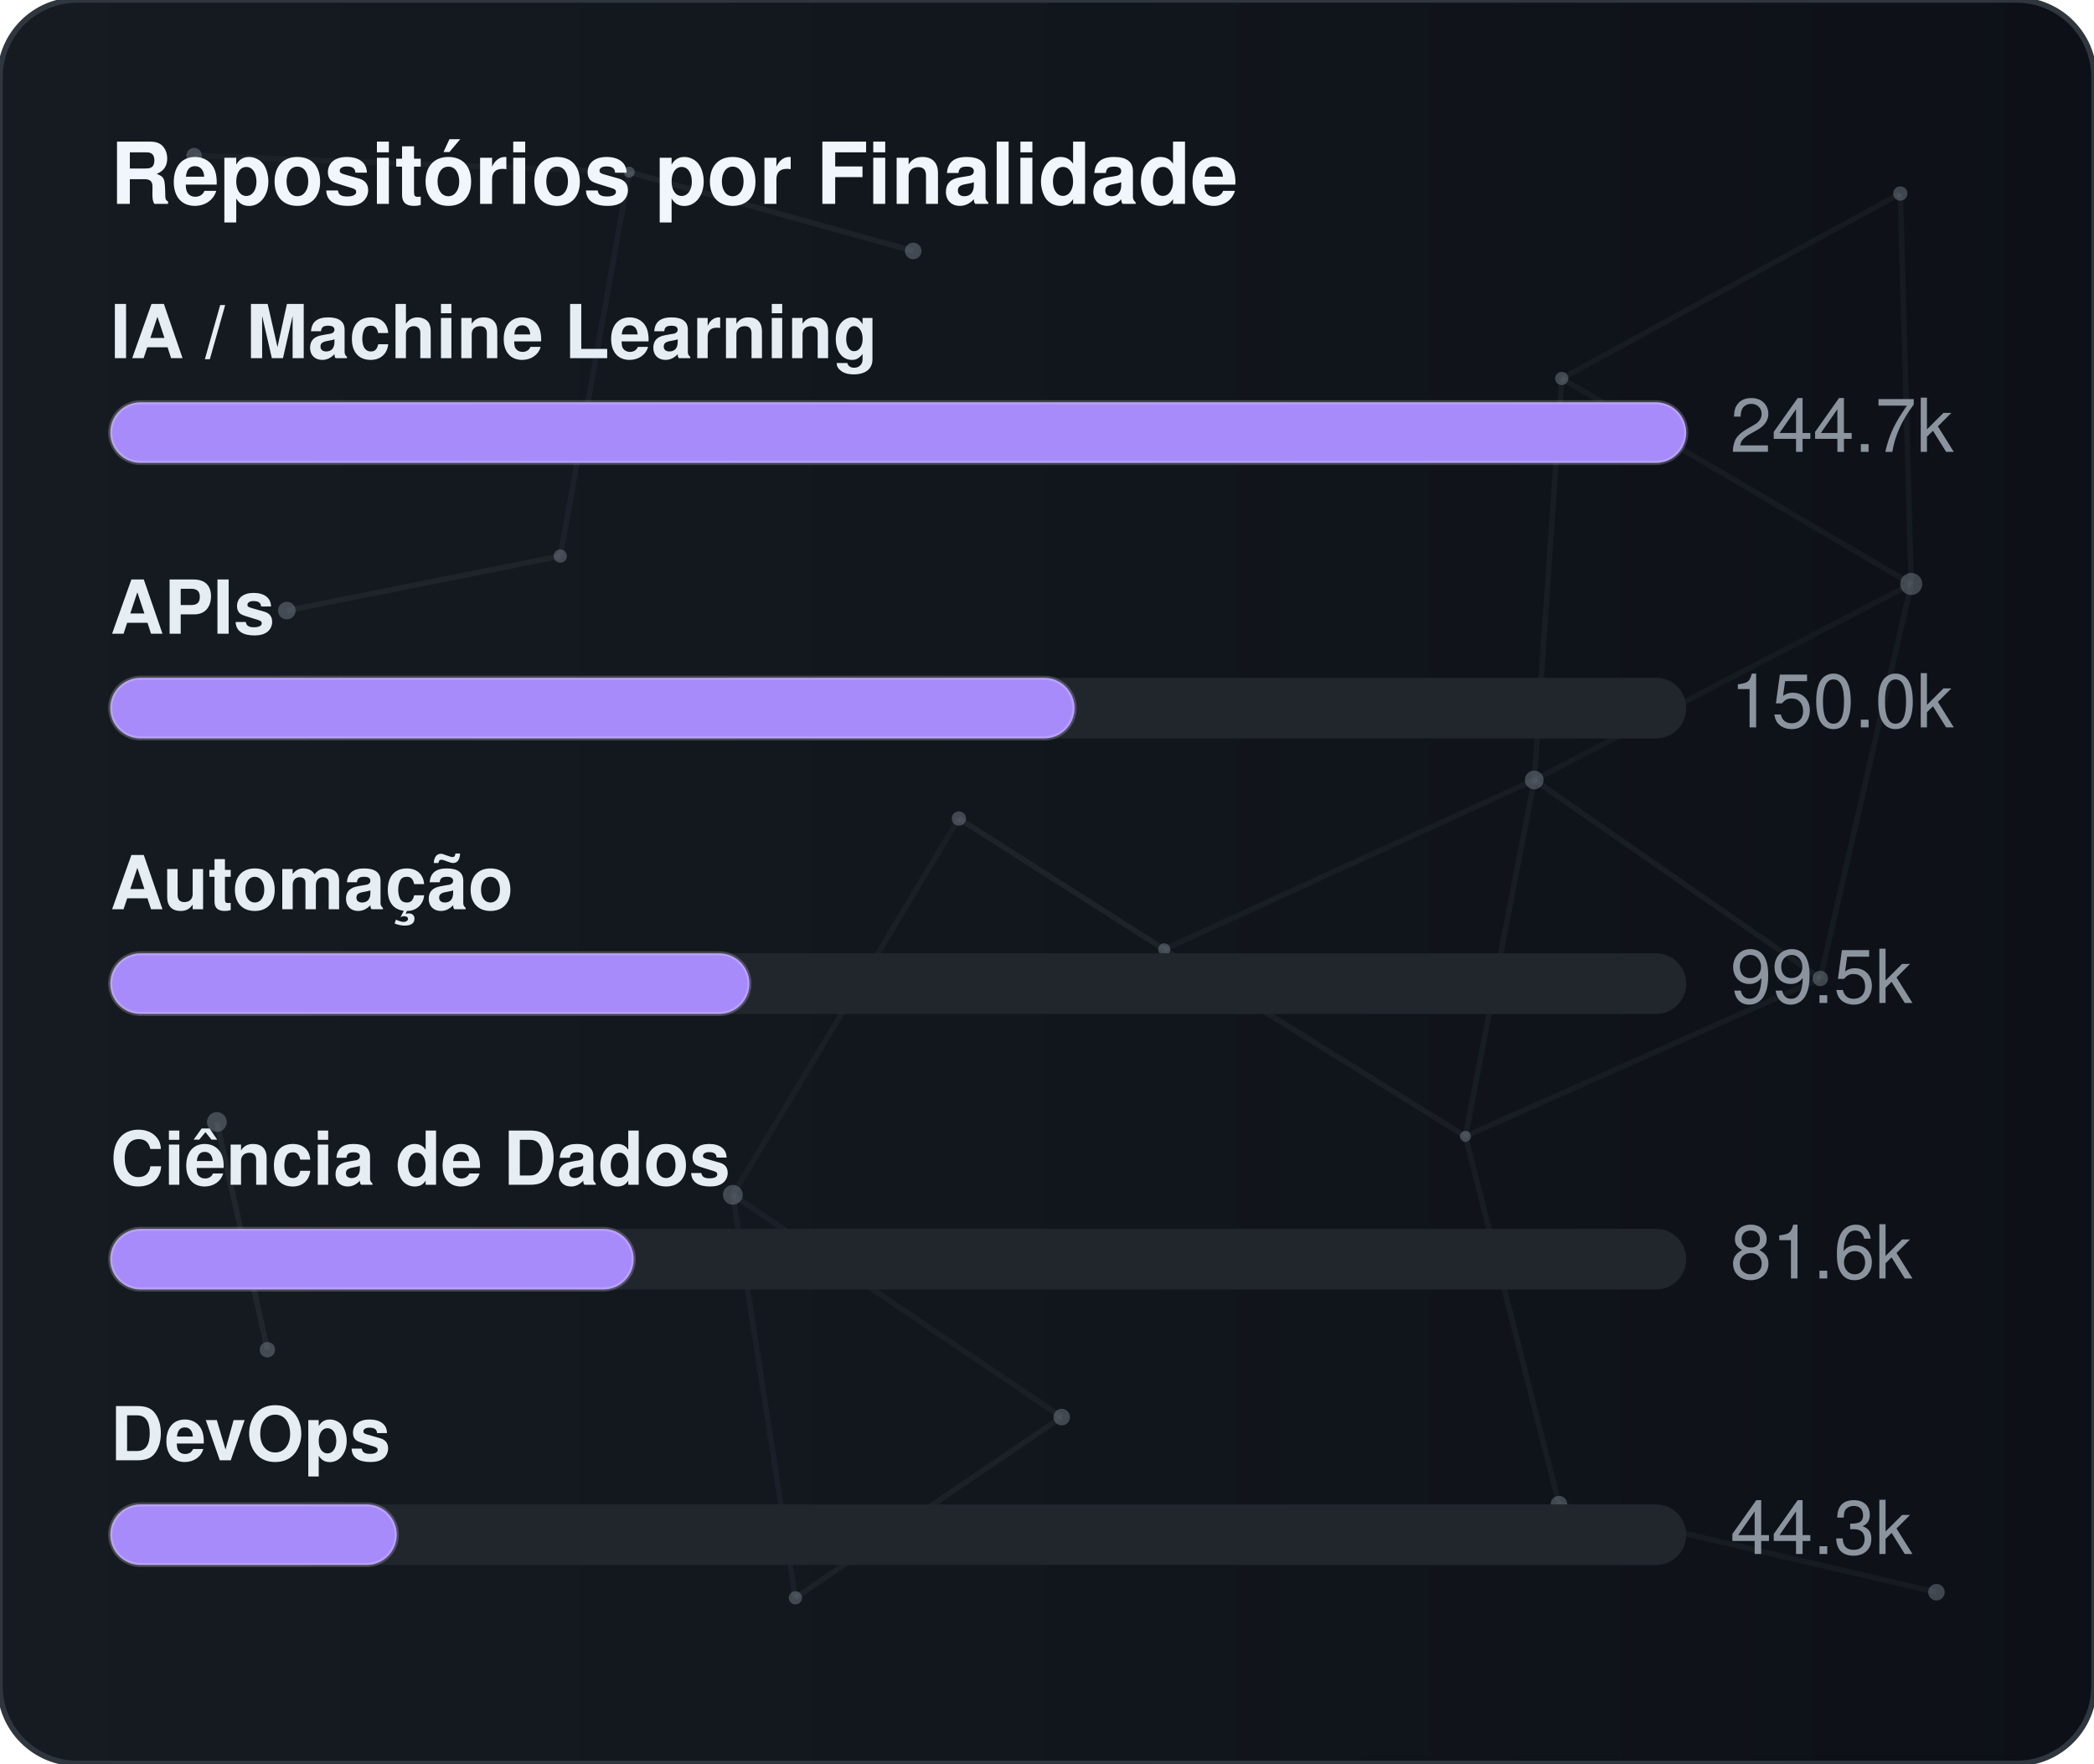
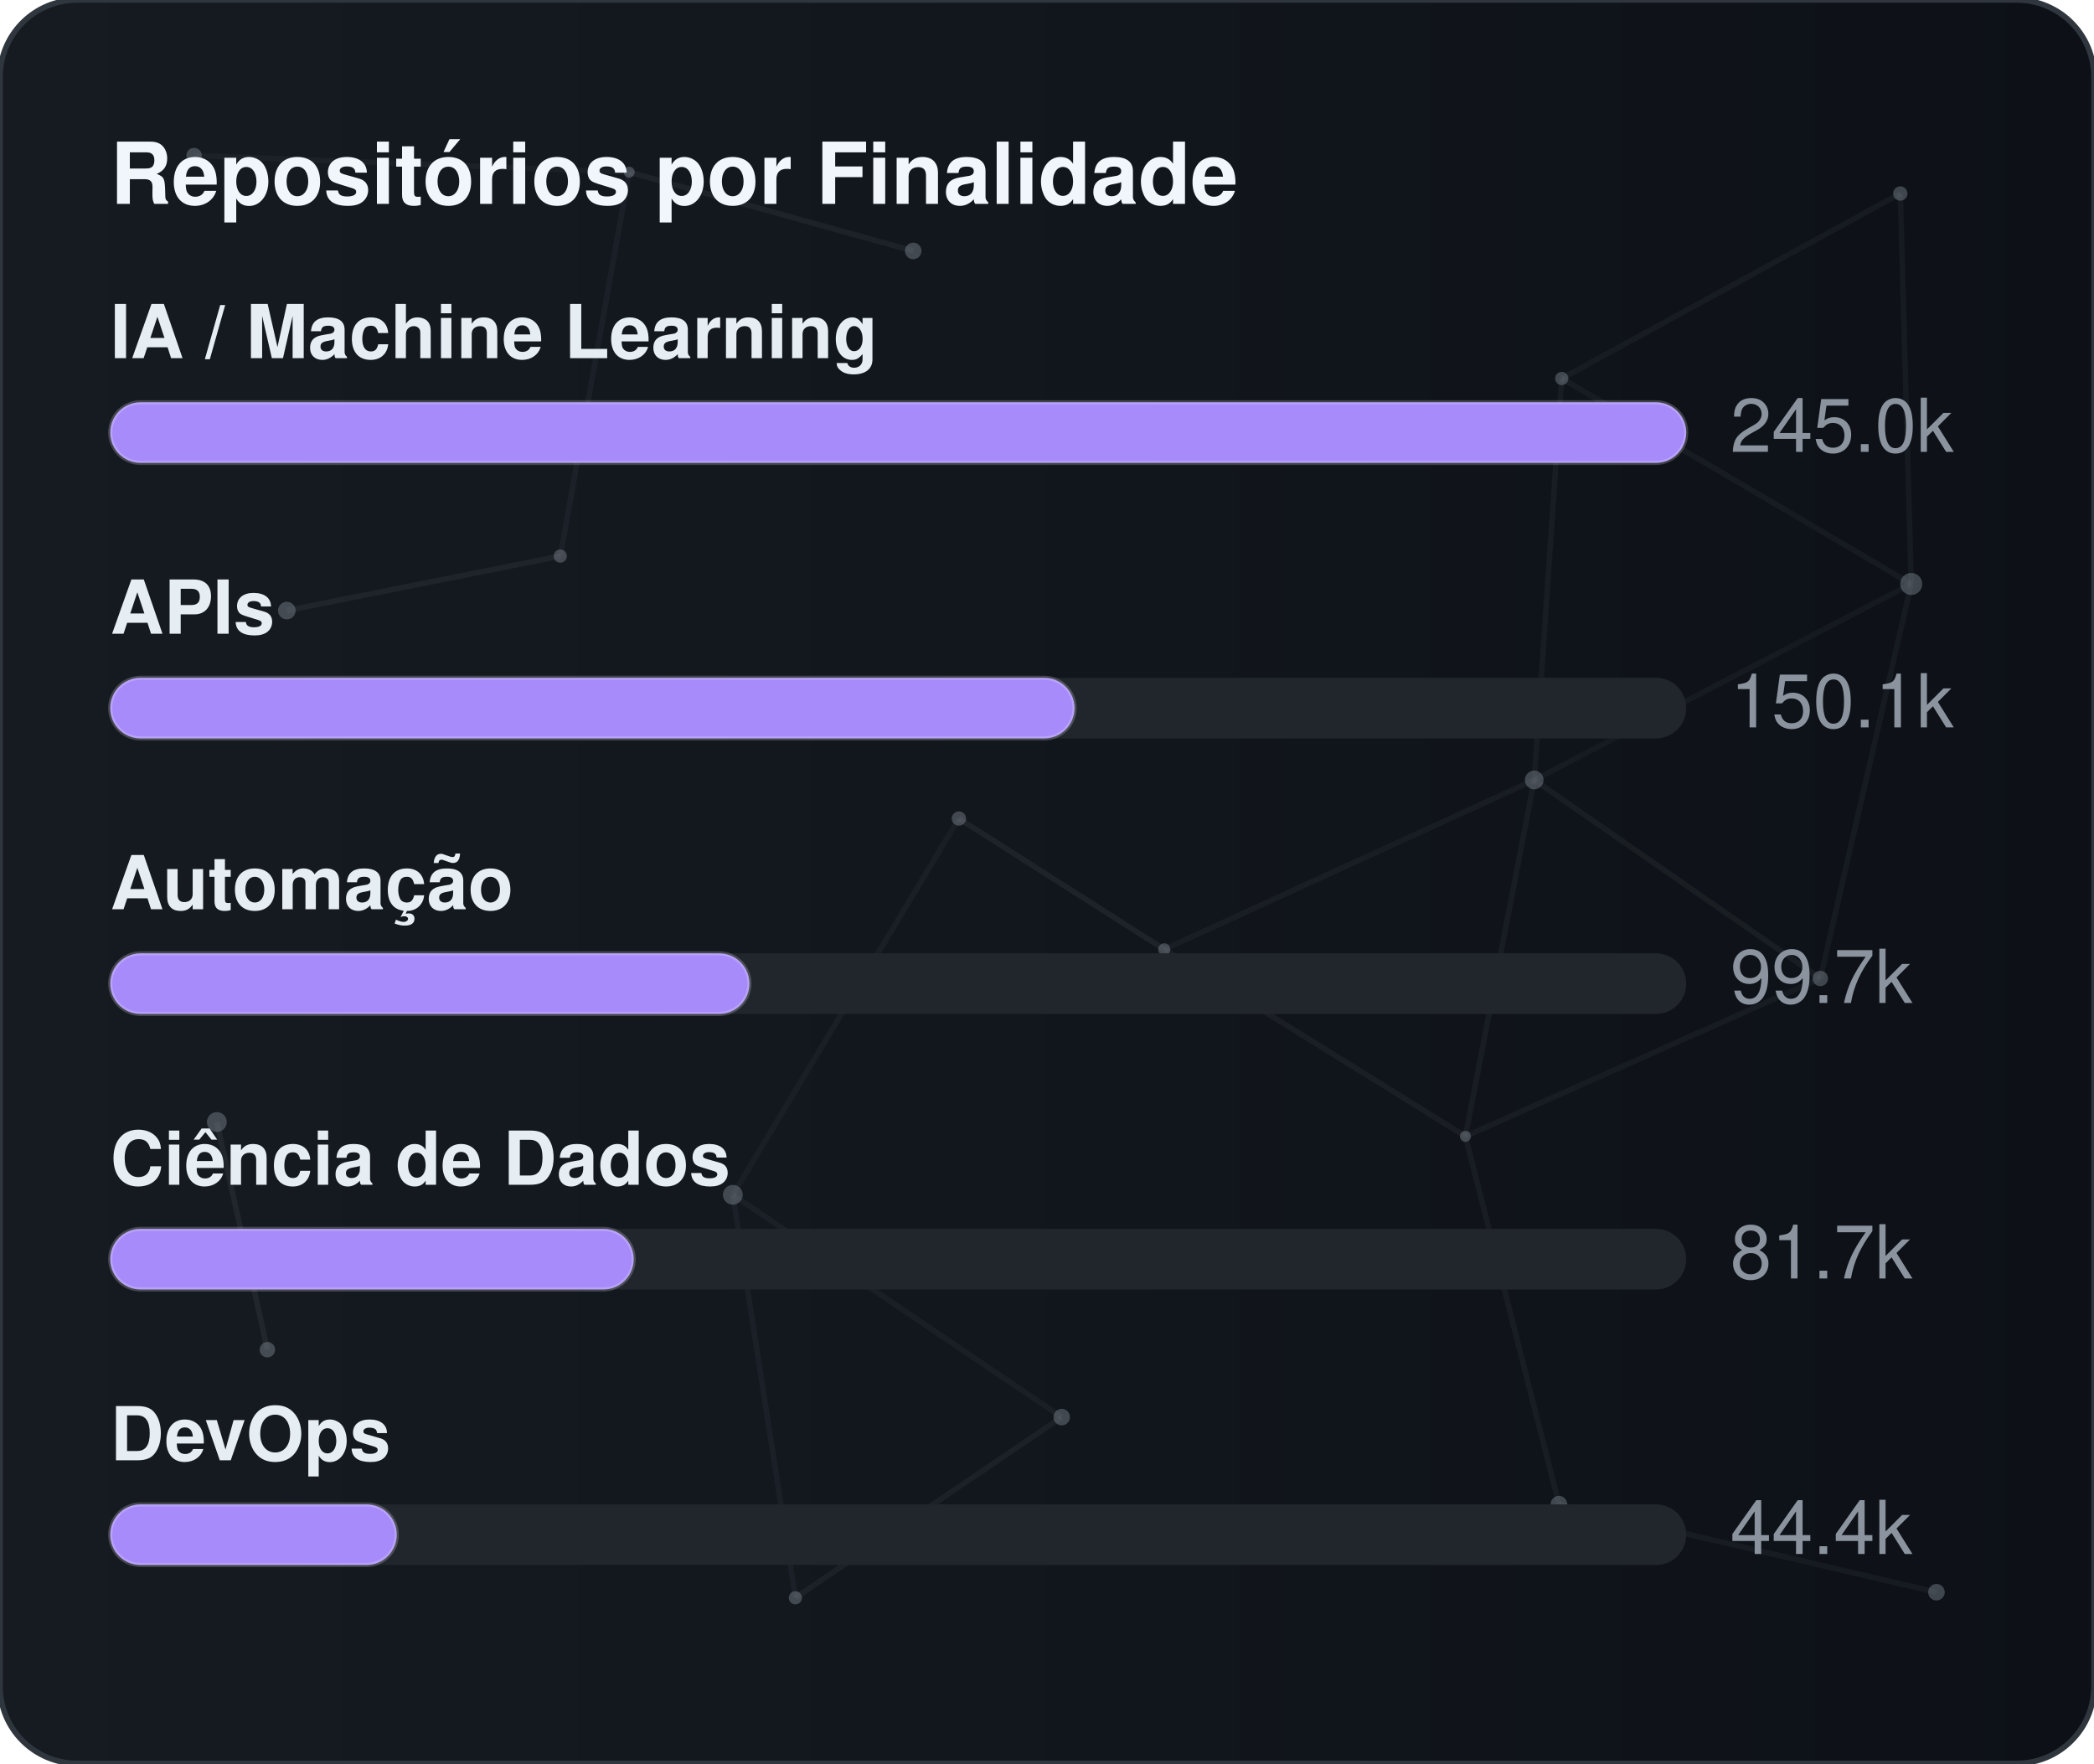
<svg xmlns="http://www.w3.org/2000/svg" width="380" height="320" viewBox="0 0 380 320" role="img" aria-label="Repositórios por Finalidade">
  <defs>
    <linearGradient id="gradGithubPurpose" x1="0%" y1="0%" x2="100%" y2="0%">
      <stop offset="0%" stop-color="#161b22" />
      <stop offset="100%" stop-color="#0d1117" />
    </linearGradient>
    <clipPath id="cardClipgradGithubPurpose">
      <rect x="0" y="0" width="380" height="320" rx="14" />
    </clipPath>
  </defs>
  <style>
    text { font-family: -apple-system, BlinkMacSystemFont, "Segoe UI", Helvetica, Arial, sans-serif; font-size: 13.5px; }
    .card { fill: url(#gradGithubPurpose); stroke: #30363d; stroke-width: 1; }
    .title { fill: #f0f6fc; font-weight: 700; font-size: 15.5px; }
    .lbl { fill: #e6edf3; font-weight: 600; }
    .val { fill: #8b949e; }
    .track { fill: #21262d; }
    .bar { stroke: rgba(255,255,255,0.2); stroke-width: 0.75; }
  </style>
  <rect x="0" y="0" width="380" height="320" rx="14" class="card" />
  <g clip-path="url(#cardClipgradGithubPurpose)">
    <line x1="35.22" y1="28.23" x2="114.18" y2="31.24" stroke="#8b949e" stroke-width="1" opacity="0.06">
      <animate attributeName="x1" values="35.22;35.39;35.22" dur="9.6s" repeatCount="indefinite" />
      <animate attributeName="y1" values="28.23;26.86;28.23" dur="11.5s" repeatCount="indefinite" />
      <animate attributeName="x2" values="114.18;107.41;114.18" dur="10.9s" repeatCount="indefinite" />
      <animate attributeName="y2" values="31.24;28.12;31.24" dur="13.1s" repeatCount="indefinite" />
    </line>
    <line x1="114.18" y1="31.24" x2="165.72" y2="45.54" stroke="#8b949e" stroke-width="1" opacity="0.09">
      <animate attributeName="x1" values="114.18;107.41;114.18" dur="10.9s" repeatCount="indefinite" />
      <animate attributeName="y1" values="31.24;28.12;31.24" dur="13.1s" repeatCount="indefinite" />
      <animate attributeName="x2" values="165.72;156.65;165.72" dur="7.7s" repeatCount="indefinite" />
      <animate attributeName="y2" values="45.54;47.56;45.54" dur="9.2s" repeatCount="indefinite" />
    </line>
    <line x1="114.18" y1="31.24" x2="101.67" y2="100.91" stroke="#8b949e" stroke-width="1" opacity="0.07">
      <animate attributeName="x1" values="114.18;107.41;114.18" dur="10.9s" repeatCount="indefinite" />
      <animate attributeName="y1" values="31.24;28.12;31.24" dur="13.1s" repeatCount="indefinite" />
      <animate attributeName="x2" values="101.67;109.76;101.67" dur="6.4s" repeatCount="indefinite" />
      <animate attributeName="y2" values="100.91;94.52;100.91" dur="7.6s" repeatCount="indefinite" />
    </line>
    <line x1="283.41" y1="68.68" x2="344.85" y2="35.12" stroke="#8b949e" stroke-width="1" opacity="0.07">
      <animate attributeName="x1" values="283.41;282.83;283.41" dur="12.0s" repeatCount="indefinite" />
      <animate attributeName="y1" values="68.68;66.16;68.68" dur="14.4s" repeatCount="indefinite" />
      <animate attributeName="x2" values="344.85;343.1;344.85" dur="9.8s" repeatCount="indefinite" />
      <animate attributeName="y2" values="35.12;30.36;35.12" dur="11.8s" repeatCount="indefinite" />
    </line>
    <line x1="283.41" y1="68.68" x2="278.42" y2="141.54" stroke="#8b949e" stroke-width="1" opacity="0.07">
      <animate attributeName="x1" values="283.41;282.83;283.41" dur="12.0s" repeatCount="indefinite" />
      <animate attributeName="y1" values="68.68;66.16;68.68" dur="14.4s" repeatCount="indefinite" />
      <animate attributeName="x2" values="278.42;271.97;278.42" dur="6.3s" repeatCount="indefinite" />
      <animate attributeName="y2" values="141.54;140.88;141.54" dur="7.5s" repeatCount="indefinite" />
    </line>
    <line x1="283.41" y1="68.68" x2="346.83" y2="105.97" stroke="#8b949e" stroke-width="1" opacity="0.07">
      <animate attributeName="x1" values="283.41;282.83;283.41" dur="12.0s" repeatCount="indefinite" />
      <animate attributeName="y1" values="68.68;66.16;68.68" dur="14.4s" repeatCount="indefinite" />
      <animate attributeName="x2" values="346.83;354.74;346.83" dur="10.4s" repeatCount="indefinite" />
      <animate attributeName="y2" values="105.97;113.25;105.97" dur="12.5s" repeatCount="indefinite" />
    </line>
    <line x1="344.85" y1="35.12" x2="346.83" y2="105.97" stroke="#8b949e" stroke-width="1" opacity="0.07">
      <animate attributeName="x1" values="344.85;343.1;344.85" dur="9.8s" repeatCount="indefinite" />
      <animate attributeName="y1" values="35.12;30.36;35.12" dur="11.8s" repeatCount="indefinite" />
      <animate attributeName="x2" values="346.83;354.74;346.83" dur="10.4s" repeatCount="indefinite" />
      <animate attributeName="y2" values="105.97;113.25;105.97" dur="12.5s" repeatCount="indefinite" />
    </line>
    <line x1="52.05" y1="110.8" x2="101.67" y2="100.91" stroke="#8b949e" stroke-width="1" opacity="0.09">
      <animate attributeName="x1" values="52.05;49.17;52.05" dur="7.9s" repeatCount="indefinite" />
      <animate attributeName="y1" values="110.8;114.75;110.8" dur="9.5s" repeatCount="indefinite" />
      <animate attributeName="x2" values="101.67;109.76;101.67" dur="6.4s" repeatCount="indefinite" />
      <animate attributeName="y2" values="100.91;94.52;100.91" dur="7.6s" repeatCount="indefinite" />
    </line>
    <line x1="174.01" y1="148.54" x2="132.99" y2="216.82" stroke="#8b949e" stroke-width="1" opacity="0.06">
      <animate attributeName="x1" values="174.01;179.31;174.01" dur="7.4s" repeatCount="indefinite" />
      <animate attributeName="y1" values="148.54;150.39;148.54" dur="8.9s" repeatCount="indefinite" />
      <animate attributeName="x2" values="132.99;131.19;132.99" dur="9.7s" repeatCount="indefinite" />
      <animate attributeName="y2" values="216.82;223.91;216.82" dur="11.7s" repeatCount="indefinite" />
    </line>
    <line x1="174.01" y1="148.54" x2="211.28" y2="172.28" stroke="#8b949e" stroke-width="1" opacity="0.10">
      <animate attributeName="x1" values="174.01;179.31;174.01" dur="7.4s" repeatCount="indefinite" />
      <animate attributeName="y1" values="148.54;150.39;148.54" dur="8.9s" repeatCount="indefinite" />
      <animate attributeName="x2" values="211.28;207.15;211.28" dur="8.7s" repeatCount="indefinite" />
      <animate attributeName="y2" values="172.28;167.34;172.28" dur="10.4s" repeatCount="indefinite" />
    </line>
    <line x1="278.42" y1="141.54" x2="346.83" y2="105.97" stroke="#8b949e" stroke-width="1" opacity="0.06">
      <animate attributeName="x1" values="278.42;271.97;278.42" dur="6.3s" repeatCount="indefinite" />
      <animate attributeName="y1" values="141.54;140.88;141.54" dur="7.5s" repeatCount="indefinite" />
      <animate attributeName="x2" values="346.83;354.74;346.83" dur="10.4s" repeatCount="indefinite" />
      <animate attributeName="y2" values="105.97;113.25;105.97" dur="12.5s" repeatCount="indefinite" />
    </line>
    <line x1="278.42" y1="141.54" x2="211.28" y2="172.28" stroke="#8b949e" stroke-width="1" opacity="0.07">
      <animate attributeName="x1" values="278.42;271.97;278.42" dur="6.3s" repeatCount="indefinite" />
      <animate attributeName="y1" values="141.54;140.88;141.54" dur="7.5s" repeatCount="indefinite" />
      <animate attributeName="x2" values="211.28;207.15;211.28" dur="8.7s" repeatCount="indefinite" />
      <animate attributeName="y2" values="172.28;167.34;172.28" dur="10.4s" repeatCount="indefinite" />
    </line>
    <line x1="278.42" y1="141.54" x2="265.93" y2="206.21" stroke="#8b949e" stroke-width="1" opacity="0.07">
      <animate attributeName="x1" values="278.42;271.97;278.42" dur="6.3s" repeatCount="indefinite" />
      <animate attributeName="y1" values="141.54;140.88;141.54" dur="7.5s" repeatCount="indefinite" />
      <animate attributeName="x2" values="265.93;263.56;265.93" dur="8.0s" repeatCount="indefinite" />
      <animate attributeName="y2" values="206.21;213.6;206.21" dur="9.6s" repeatCount="indefinite" />
    </line>
    <line x1="278.42" y1="141.54" x2="330.33" y2="177.56" stroke="#8b949e" stroke-width="1" opacity="0.08">
      <animate attributeName="x1" values="278.42;271.97;278.42" dur="6.3s" repeatCount="indefinite" />
      <animate attributeName="y1" values="141.54;140.88;141.54" dur="7.5s" repeatCount="indefinite" />
      <animate attributeName="x2" values="330.33;321.23;330.33" dur="10.7s" repeatCount="indefinite" />
      <animate attributeName="y2" values="177.56;172.27;177.56" dur="12.8s" repeatCount="indefinite" />
    </line>
    <line x1="346.83" y1="105.97" x2="330.33" y2="177.56" stroke="#8b949e" stroke-width="1" opacity="0.07">
      <animate attributeName="x1" values="346.83;354.74;346.83" dur="10.4s" repeatCount="indefinite" />
      <animate attributeName="y1" values="105.97;113.25;105.97" dur="12.5s" repeatCount="indefinite" />
      <animate attributeName="x2" values="330.33;321.23;330.33" dur="10.7s" repeatCount="indefinite" />
      <animate attributeName="y2" values="177.56;172.27;177.56" dur="12.8s" repeatCount="indefinite" />
    </line>
    <line x1="39.35" y1="203.61" x2="48.52" y2="244.93" stroke="#8b949e" stroke-width="1" opacity="0.10">
      <animate attributeName="x1" values="39.35;29.72;39.35" dur="11.8s" repeatCount="indefinite" />
      <animate attributeName="y1" values="203.61;200.24;203.61" dur="14.2s" repeatCount="indefinite" />
      <animate attributeName="x2" values="48.52;44.33;48.52" dur="11.9s" repeatCount="indefinite" />
      <animate attributeName="y2" values="244.93;238.49;244.93" dur="14.3s" repeatCount="indefinite" />
    </line>
    <line x1="132.99" y1="216.82" x2="144.34" y2="289.95" stroke="#8b949e" stroke-width="1" opacity="0.07">
      <animate attributeName="x1" values="132.99;131.19;132.99" dur="9.7s" repeatCount="indefinite" />
      <animate attributeName="y1" values="216.82;223.91;216.82" dur="11.7s" repeatCount="indefinite" />
      <animate attributeName="x2" values="144.34;138.5;144.34" dur="6.3s" repeatCount="indefinite" />
      <animate attributeName="y2" values="289.95;282.9;289.95" dur="7.6s" repeatCount="indefinite" />
    </line>
    <line x1="132.99" y1="216.82" x2="192.67" y2="257.16" stroke="#8b949e" stroke-width="1" opacity="0.07">
      <animate attributeName="x1" values="132.99;131.19;132.99" dur="9.7s" repeatCount="indefinite" />
      <animate attributeName="y1" values="216.82;223.91;216.82" dur="11.7s" repeatCount="indefinite" />
      <animate attributeName="x2" values="192.67;196.2;192.67" dur="6.2s" repeatCount="indefinite" />
      <animate attributeName="y2" values="257.16;251.56;257.16" dur="7.5s" repeatCount="indefinite" />
    </line>
    <line x1="211.28" y1="172.28" x2="265.93" y2="206.21" stroke="#8b949e" stroke-width="1" opacity="0.08">
      <animate attributeName="x1" values="211.28;207.15;211.28" dur="8.7s" repeatCount="indefinite" />
      <animate attributeName="y1" values="172.28;167.34;172.28" dur="10.4s" repeatCount="indefinite" />
      <animate attributeName="x2" values="265.93;263.56;265.93" dur="8.0s" repeatCount="indefinite" />
      <animate attributeName="y2" values="206.21;213.6;206.21" dur="9.6s" repeatCount="indefinite" />
    </line>
    <line x1="265.93" y1="206.21" x2="330.33" y2="177.56" stroke="#8b949e" stroke-width="1" opacity="0.07">
      <animate attributeName="x1" values="265.93;263.56;265.93" dur="8.0s" repeatCount="indefinite" />
      <animate attributeName="y1" values="206.21;213.6;206.21" dur="9.6s" repeatCount="indefinite" />
      <animate attributeName="x2" values="330.33;321.23;330.33" dur="10.7s" repeatCount="indefinite" />
      <animate attributeName="y2" values="177.56;172.27;177.56" dur="12.8s" repeatCount="indefinite" />
    </line>
    <line x1="265.93" y1="206.21" x2="282.9" y2="272.95" stroke="#8b949e" stroke-width="1" opacity="0.07">
      <animate attributeName="x1" values="265.93;263.56;265.93" dur="8.0s" repeatCount="indefinite" />
      <animate attributeName="y1" values="206.21;213.6;206.21" dur="9.6s" repeatCount="indefinite" />
      <animate attributeName="x2" values="282.9;277.88;282.9" dur="6.7s" repeatCount="indefinite" />
      <animate attributeName="y2" values="272.95;280.91;272.95" dur="8.1s" repeatCount="indefinite" />
    </line>
    <line x1="144.34" y1="289.95" x2="192.67" y2="257.16" stroke="#8b949e" stroke-width="1" opacity="0.08">
      <animate attributeName="x1" values="144.34;138.5;144.34" dur="6.3s" repeatCount="indefinite" />
      <animate attributeName="y1" values="289.95;282.9;289.95" dur="7.6s" repeatCount="indefinite" />
      <animate attributeName="x2" values="192.67;196.2;192.67" dur="6.2s" repeatCount="indefinite" />
      <animate attributeName="y2" values="257.16;251.56;257.16" dur="7.5s" repeatCount="indefinite" />
    </line>
    <line x1="282.9" y1="272.95" x2="351.41" y2="288.94" stroke="#8b949e" stroke-width="1" opacity="0.07">
      <animate attributeName="x1" values="282.9;277.88;282.9" dur="6.7s" repeatCount="indefinite" />
      <animate attributeName="y1" values="272.95;280.91;272.95" dur="8.1s" repeatCount="indefinite" />
      <animate attributeName="x2" values="351.41;356.89;351.41" dur="11.9s" repeatCount="indefinite" />
      <animate attributeName="y2" values="288.94;287.49;288.94" dur="14.3s" repeatCount="indefinite" />
    </line>
    <circle cx="35.22" cy="28.23" r="1.4" fill="#8b949e" opacity="0.40">
      <animate attributeName="cx" values="35.22;35.39;35.22" dur="9.6s" repeatCount="indefinite" />
      <animate attributeName="cy" values="28.23;26.86;28.23" dur="11.5s" repeatCount="indefinite" />
    </circle>
    <circle cx="114.18" cy="31.24" r="1.0" fill="#8b949e" opacity="0.40">
      <animate attributeName="cx" values="114.18;107.41;114.18" dur="10.9s" repeatCount="indefinite" />
      <animate attributeName="cy" values="31.24;28.12;31.24" dur="13.1s" repeatCount="indefinite" />
    </circle>
    <circle cx="165.72" cy="45.54" r="1.5" fill="#8b949e" opacity="0.40">
      <animate attributeName="cx" values="165.72;156.65;165.72" dur="7.7s" repeatCount="indefinite" />
      <animate attributeName="cy" values="45.54;47.56;45.54" dur="9.2s" repeatCount="indefinite" />
    </circle>
    <circle cx="283.41" cy="68.68" r="1.2" fill="#8b949e" opacity="0.40">
      <animate attributeName="cx" values="283.41;282.83;283.41" dur="12.0s" repeatCount="indefinite" />
      <animate attributeName="cy" values="68.68;66.16;68.68" dur="14.4s" repeatCount="indefinite" />
    </circle>
    <circle cx="344.85" cy="35.12" r="1.3" fill="#8b949e" opacity="0.40">
      <animate attributeName="cx" values="344.85;343.1;344.85" dur="9.8s" repeatCount="indefinite" />
      <animate attributeName="cy" values="35.12;30.36;35.12" dur="11.8s" repeatCount="indefinite" />
    </circle>
    <circle cx="52.05" cy="110.8" r="1.6" fill="#8b949e" opacity="0.40">
      <animate attributeName="cx" values="52.05;49.17;52.05" dur="7.9s" repeatCount="indefinite" />
      <animate attributeName="cy" values="110.8;114.75;110.8" dur="9.5s" repeatCount="indefinite" />
    </circle>
    <circle cx="101.67" cy="100.91" r="1.2" fill="#8b949e" opacity="0.40">
      <animate attributeName="cx" values="101.67;109.76;101.67" dur="6.4s" repeatCount="indefinite" />
      <animate attributeName="cy" values="100.91;94.52;100.91" dur="7.6s" repeatCount="indefinite" />
    </circle>
    <circle cx="174.01" cy="148.54" r="1.3" fill="#8b949e" opacity="0.40">
      <animate attributeName="cx" values="174.01;179.31;174.01" dur="7.4s" repeatCount="indefinite" />
      <animate attributeName="cy" values="148.54;150.39;148.54" dur="8.9s" repeatCount="indefinite" />
    </circle>
    <circle cx="278.42" cy="141.54" r="1.7" fill="#8b949e" opacity="0.40">
      <animate attributeName="cx" values="278.42;271.97;278.42" dur="6.3s" repeatCount="indefinite" />
      <animate attributeName="cy" values="141.54;140.88;141.54" dur="7.5s" repeatCount="indefinite" />
    </circle>
    <circle cx="346.83" cy="105.97" r="2.0" fill="#8b949e" opacity="0.40">
      <animate attributeName="cx" values="346.83;354.74;346.83" dur="10.4s" repeatCount="indefinite" />
      <animate attributeName="cy" values="105.97;113.25;105.97" dur="12.5s" repeatCount="indefinite" />
    </circle>
    <circle cx="39.35" cy="203.61" r="1.8" fill="#8b949e" opacity="0.40">
      <animate attributeName="cx" values="39.35;29.72;39.35" dur="11.8s" repeatCount="indefinite" />
      <animate attributeName="cy" values="203.61;200.24;203.61" dur="14.2s" repeatCount="indefinite" />
    </circle>
    <circle cx="132.99" cy="216.82" r="1.8" fill="#8b949e" opacity="0.40">
      <animate attributeName="cx" values="132.99;131.19;132.99" dur="9.7s" repeatCount="indefinite" />
      <animate attributeName="cy" values="216.82;223.91;216.82" dur="11.7s" repeatCount="indefinite" />
    </circle>
    <circle cx="211.28" cy="172.28" r="1.1" fill="#8b949e" opacity="0.40">
      <animate attributeName="cx" values="211.28;207.15;211.28" dur="8.7s" repeatCount="indefinite" />
      <animate attributeName="cy" values="172.28;167.34;172.28" dur="10.4s" repeatCount="indefinite" />
    </circle>
    <circle cx="265.93" cy="206.21" r="1.0" fill="#8b949e" opacity="0.40">
      <animate attributeName="cx" values="265.93;263.56;265.93" dur="8.0s" repeatCount="indefinite" />
      <animate attributeName="cy" values="206.21;213.6;206.21" dur="9.6s" repeatCount="indefinite" />
    </circle>
    <circle cx="330.33" cy="177.56" r="1.4" fill="#8b949e" opacity="0.40">
      <animate attributeName="cx" values="330.33;321.23;330.33" dur="10.7s" repeatCount="indefinite" />
      <animate attributeName="cy" values="177.56;172.27;177.56" dur="12.8s" repeatCount="indefinite" />
    </circle>
    <circle cx="48.52" cy="244.93" r="1.4" fill="#8b949e" opacity="0.40">
      <animate attributeName="cx" values="48.52;44.33;48.52" dur="11.9s" repeatCount="indefinite" />
      <animate attributeName="cy" values="244.93;238.49;244.93" dur="14.3s" repeatCount="indefinite" />
    </circle>
    <circle cx="144.34" cy="289.95" r="1.2" fill="#8b949e" opacity="0.40">
      <animate attributeName="cx" values="144.34;138.5;144.34" dur="6.3s" repeatCount="indefinite" />
      <animate attributeName="cy" values="289.95;282.9;289.95" dur="7.6s" repeatCount="indefinite" />
    </circle>
    <circle cx="192.67" cy="257.16" r="1.5" fill="#8b949e" opacity="0.40">
      <animate attributeName="cx" values="192.67;196.2;192.67" dur="6.2s" repeatCount="indefinite" />
      <animate attributeName="cy" values="257.16;251.56;257.16" dur="7.5s" repeatCount="indefinite" />
    </circle>
    <circle cx="282.9" cy="272.95" r="1.5" fill="#8b949e" opacity="0.40">
      <animate attributeName="cx" values="282.9;277.88;282.9" dur="6.7s" repeatCount="indefinite" />
      <animate attributeName="cy" values="272.95;280.91;272.95" dur="8.1s" repeatCount="indefinite" />
    </circle>
    <circle cx="351.41" cy="288.94" r="1.5" fill="#8b949e" opacity="0.40">
      <animate attributeName="cx" values="351.41;356.89;351.41" dur="11.9s" repeatCount="indefinite" />
      <animate attributeName="cy" values="288.94;287.49;288.94" dur="14.3s" repeatCount="indefinite" />
    </circle>
  </g>
  <text x="20" y="37" class="title">Repositórios por Finalidade</text>
  <text x="20" y="65" class="lbl">IA / Machine Learning</text>
  <rect x="20" y="73" width="286" height="11" rx="5.5" class="track" />
  <rect x="20" y="73" width="286" height="11" rx="5.5" fill="#a78bfa" class="bar" />
-   <text x="314" y="82" class="val">244.7k</text>
+   <text x="314" y="82" class="val">245.0k</text>
  <text x="20" y="115" class="lbl">APIs</text>
  <rect x="20" y="123" width="286" height="11" rx="5.5" class="track" />
  <rect x="20" y="123" width="175" height="11" rx="5.5" fill="#a78bfa" class="bar" />
-   <text x="314" y="132" class="val">150.0k</text>
+   <text x="314" y="132" class="val">150.1k</text>
  <text x="20" y="165" class="lbl">Automação</text>
  <rect x="20" y="173" width="286" height="11" rx="5.5" class="track" />
  <rect x="20" y="173" width="116" height="11" rx="5.5" fill="#a78bfa" class="bar" />
-   <text x="314" y="182" class="val">99.5k</text>
+   <text x="314" y="182" class="val">99.7k</text>
  <text x="20" y="215" class="lbl">Ciência de Dados</text>
  <rect x="20" y="223" width="286" height="11" rx="5.5" class="track" />
  <rect x="20" y="223" width="95" height="11" rx="5.5" fill="#a78bfa" class="bar" />
-   <text x="314" y="232" class="val">81.6k</text>
+   <text x="314" y="232" class="val">81.7k</text>
  <text x="20" y="265" class="lbl">DevOps</text>
  <rect x="20" y="273" width="286" height="11" rx="5.5" class="track" />
  <rect x="20" y="273" width="52" height="11" rx="5.5" fill="#a78bfa" class="bar" />
-   <text x="314" y="282" class="val">44.3k</text>
+   <text x="314" y="282" class="val">44.4k</text>
</svg>
